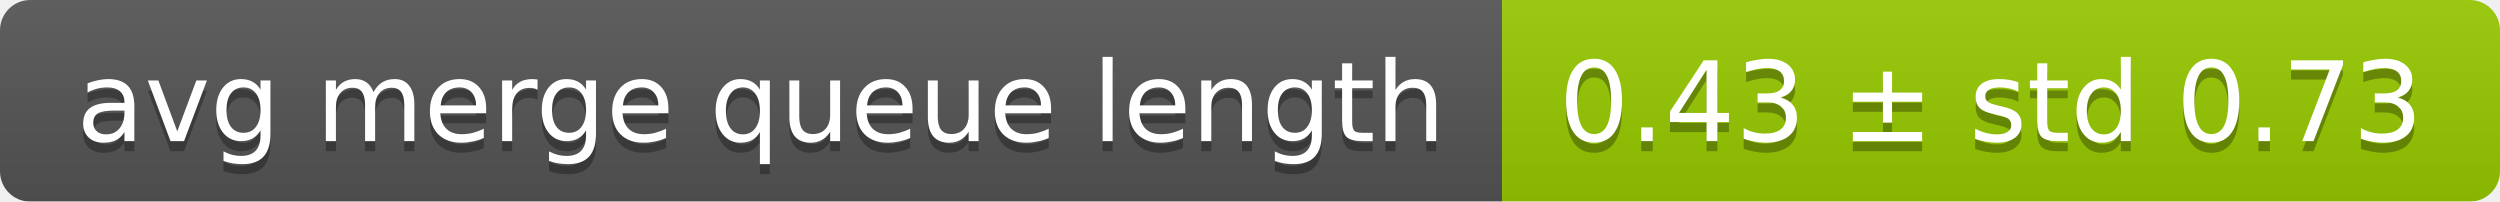
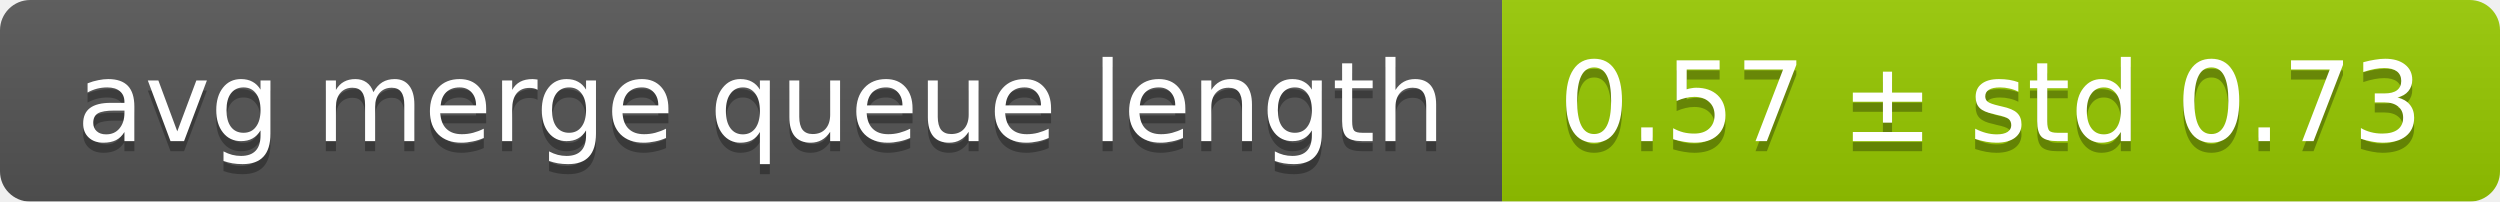
<svg xmlns="http://www.w3.org/2000/svg" width="248" height="20">
  <linearGradient id="smooth" x2="0" y2="100%">
    <stop offset="0" stop-color="#bbb" stop-opacity=".1" />
    <stop offset="1" stop-opacity=".1" />
  </linearGradient>
  <mask id="round">
    <rect width="248" height="20" rx="3" fill="#fff" />
  </mask>
  <g mask="url(#round)">
    <rect width="149" height="20" fill="#555" />
    <rect x="149" width="99" height="20" fill="#97ca00" />
    <rect width="248" height="20" fill="url(#smooth)" />
  </g>
  <g fill="#fff" text-anchor="middle" font-family="DejaVu Sans,Verdana,Geneva,sans-serif" font-size="11">
    <text x="75.5" y="15" fill="#010101" fill-opacity=".3">avg merge queue length</text>
    <text x="75.5" y="14">avg merge queue length</text>
-     <text x="197.5" y="15" fill="#010101" fill-opacity=".3">0.43 ± std 0.73</text>
-     <text x="197.5" y="14">0.43 ± std 0.73</text>
+     <text x="197.5" y="15" fill="#010101" fill-opacity=".3">0.57 ± std 0.73</text>
+     <text x="197.5" y="14">0.57 ± std 0.73</text>
  </g>
</svg>
